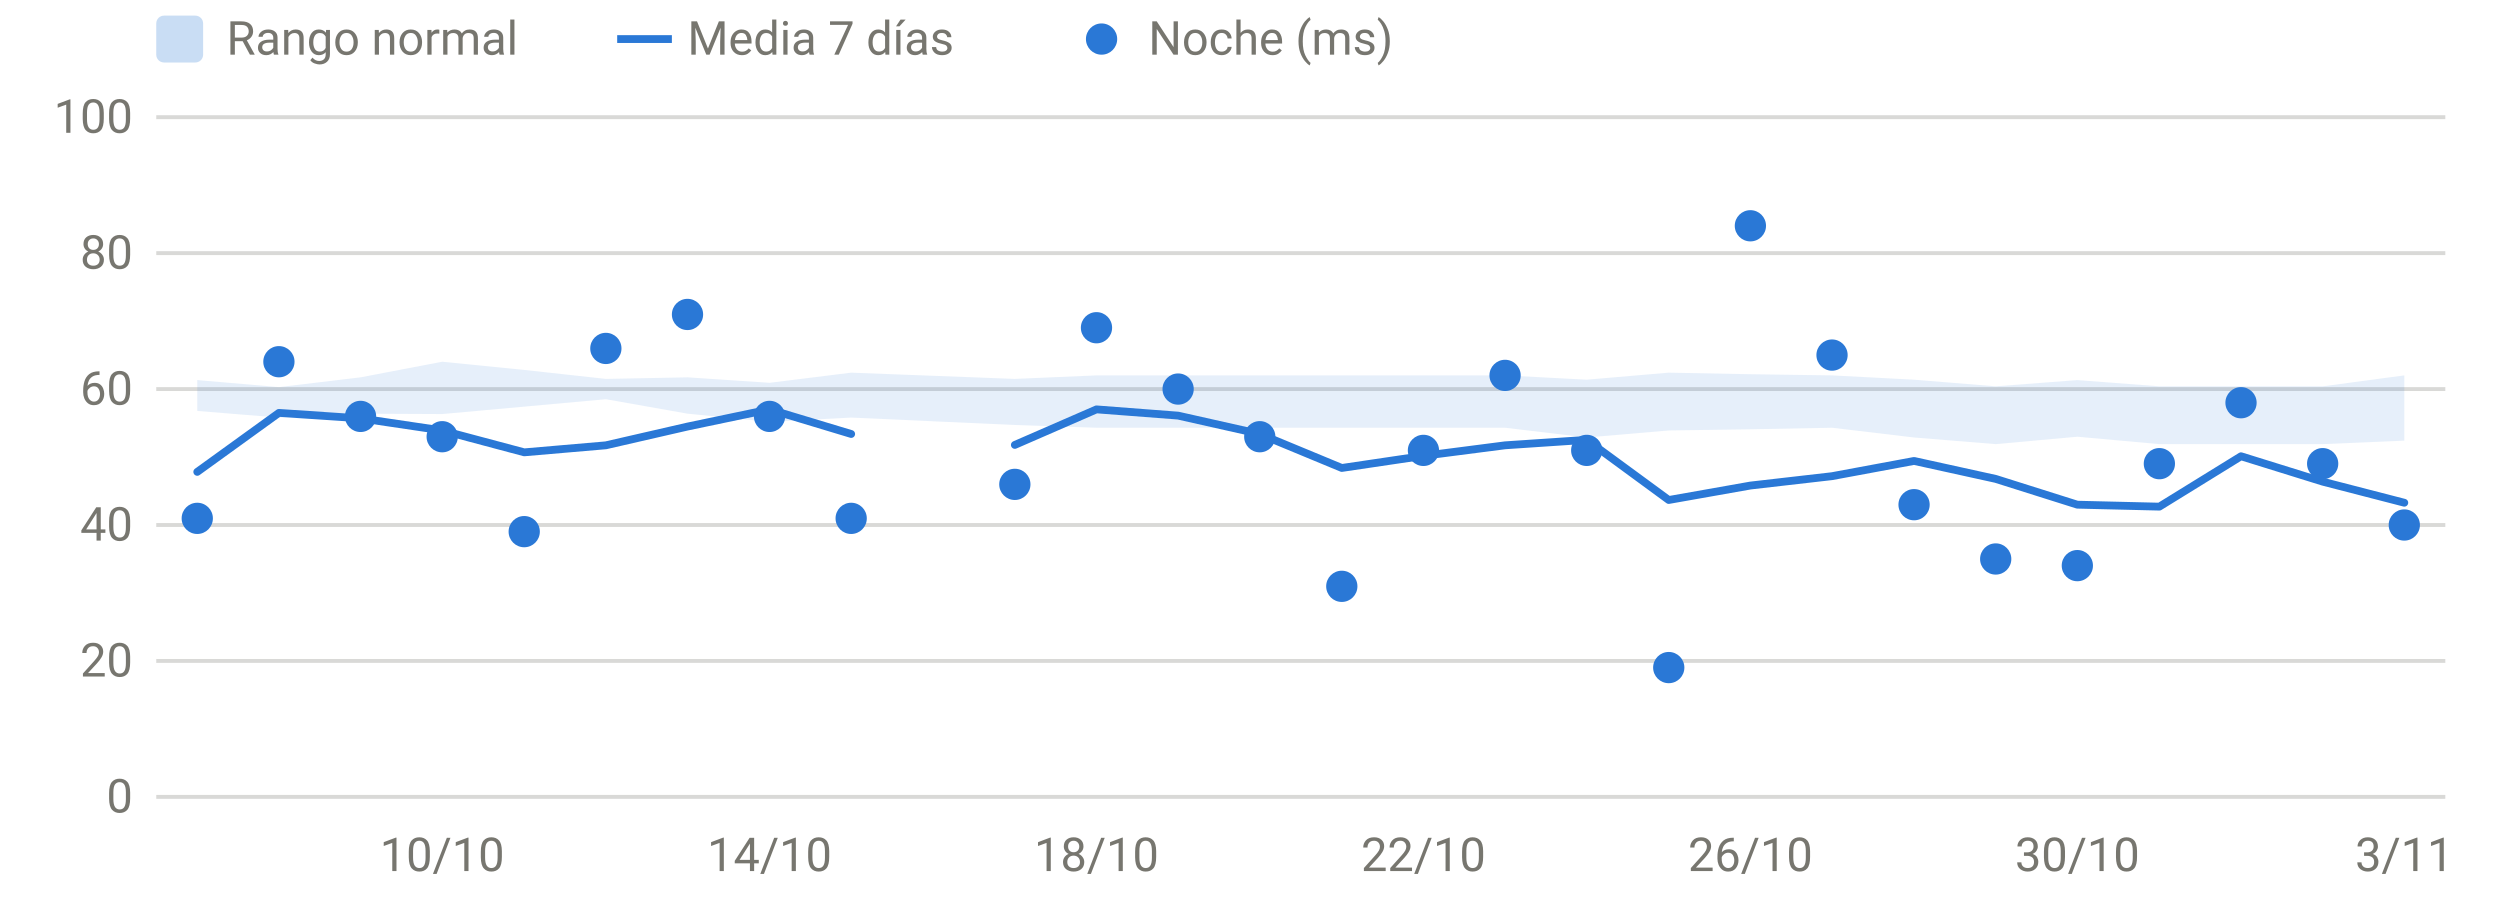
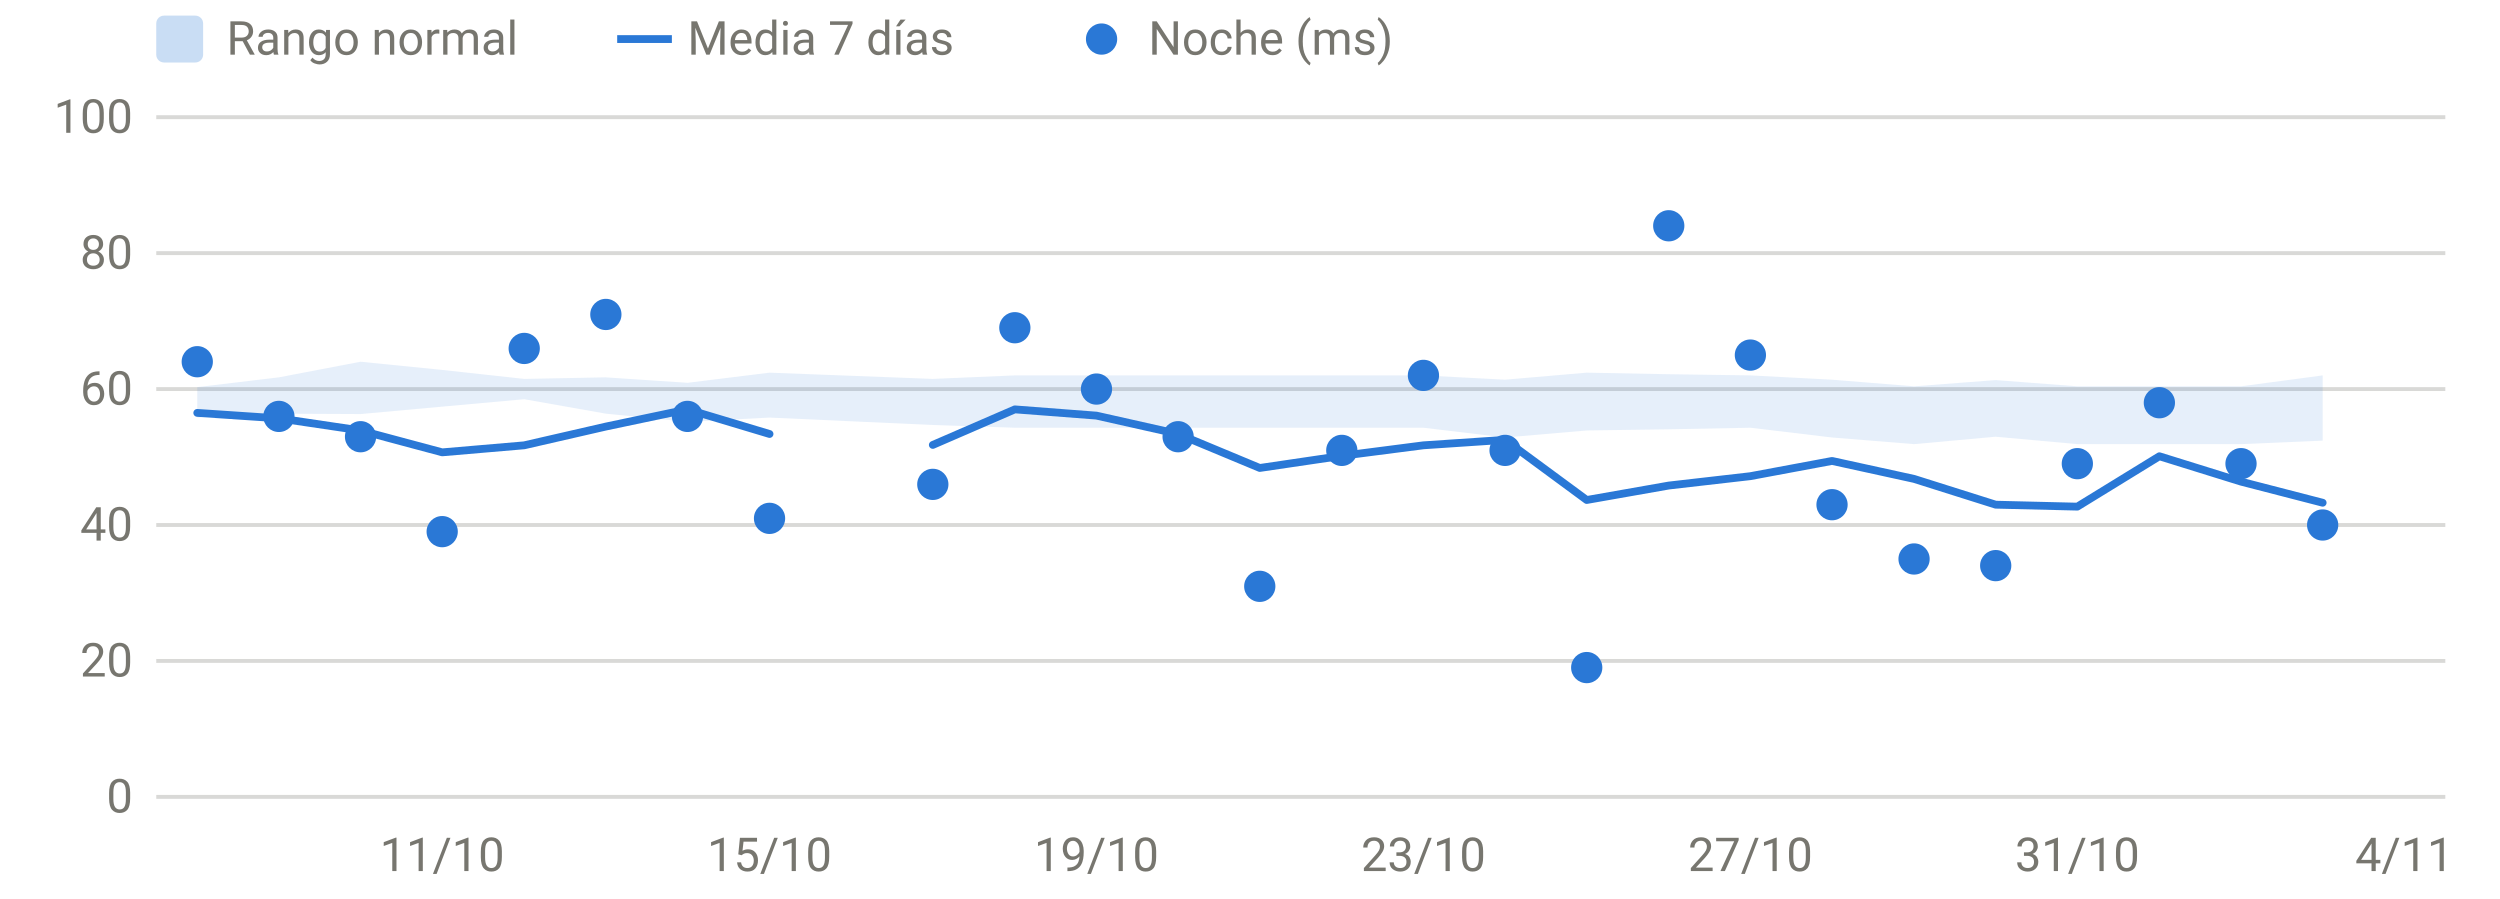
<svg xmlns="http://www.w3.org/2000/svg" viewBox="0 0 640 230" width="640" height="230" role="img" aria-label="HRV nocturna" font-family="system-ui,-apple-system,Segoe UI,Roboto,sans-serif" font-size="12" fill="#77766f">
  <line x1="40" x2="626" y1="204.0" y2="204.0" stroke="rgba(119,118,111,0.28)" stroke-width="1" />
  <text x="34" y="208.0" text-anchor="end">0</text>
  <line x1="40" x2="626" y1="169.2" y2="169.2" stroke="rgba(119,118,111,0.28)" stroke-width="1" />
  <text x="34" y="173.2" text-anchor="end">20</text>
  <line x1="40" x2="626" y1="134.4" y2="134.4" stroke="rgba(119,118,111,0.28)" stroke-width="1" />
  <text x="34" y="138.4" text-anchor="end">40</text>
  <line x1="40" x2="626" y1="99.6" y2="99.6" stroke="rgba(119,118,111,0.28)" stroke-width="1" />
  <text x="34" y="103.6" text-anchor="end">60</text>
  <line x1="40" x2="626" y1="64.8" y2="64.8" stroke="rgba(119,118,111,0.28)" stroke-width="1" />
  <text x="34" y="68.8" text-anchor="end">80</text>
  <line x1="40" x2="626" y1="30.0" y2="30.0" stroke="rgba(119,118,111,0.28)" stroke-width="1" />
  <text x="34" y="34.0" text-anchor="end">100</text>
-   <text x="113.2" y="223" text-anchor="middle">10/10</text>
-   <text x="197.0" y="223" text-anchor="middle">14/10</text>
-   <text x="280.7" y="223" text-anchor="middle">18/10</text>
-   <text x="364.4" y="223" text-anchor="middle">22/10</text>
-   <text x="448.1" y="223" text-anchor="middle">26/10</text>
-   <text x="531.8" y="223" text-anchor="middle">30/10</text>
-   <text x="615.5" y="223" text-anchor="middle">3/11</text>
-   <path d="M50.5,97.3 L71.4,99.1 L92.3,96.6 L113.2,92.6 L134.2,94.7 L155.1,97.0 L176.0,96.6 L197.0,98.0 L217.9,95.4 L259.8,97.0 L280.7,96.1 L301.6,96.1 L322.5,96.1 L343.5,96.1 L364.4,96.1 L385.3,96.1 L406.2,97.2 L427.2,95.4 L448.1,95.8 L469.0,96.1 L490.0,97.2 L510.9,98.9 L531.8,97.3 L552.8,98.9 L573.7,98.9 L594.6,98.9 L615.5,96.1 L615.5,112.8 L594.6,113.7 L573.7,113.7 L552.8,113.7 L531.8,111.8 L510.9,113.7 L490.0,112.0 L469.0,109.5 L448.1,109.9 L427.2,110.2 L406.2,112.0 L385.3,109.5 L364.4,109.5 L343.5,109.5 L322.5,109.5 L301.6,109.5 L280.7,109.5 L259.8,108.8 L217.9,106.9 L197.0,108.0 L176.0,105.9 L155.1,102.2 L134.2,104.1 L113.2,106.0 L92.3,105.9 L71.4,106.9 L50.5,105.2 Z" fill="#2a78d6" fill-opacity="0.12" />
-   <path d="M50.5,120.8 L71.4,105.7 L92.3,107.1 L113.2,110.2 L134.2,115.8 L155.1,114.0 L176.0,109.2 L197.0,104.8 L217.9,111.1" fill="none" stroke="#2a78d6" stroke-width="2" stroke-linejoin="round" stroke-linecap="round" />
-   <path d="M259.8,113.9 L280.7,104.8 L301.6,106.4 L322.5,111.1 L343.5,119.8 L364.4,116.7 L385.3,114.0 L406.2,112.6 L427.2,128.0 L448.1,124.3 L469.0,121.9 L490.0,118.0 L510.9,122.6 L531.8,129.2 L552.8,129.7 L573.7,116.8 L594.6,123.3 L615.5,128.7" fill="none" stroke="#2a78d6" stroke-width="2" stroke-linejoin="round" stroke-linecap="round" />
-   <circle cx="50.5" cy="132.7" r="4" fill="#2a78d6" />
-   <circle cx="71.4" cy="92.6" r="4" fill="#2a78d6" />
-   <circle cx="92.3" cy="106.6" r="4" fill="#2a78d6" />
-   <circle cx="113.2" cy="111.8" r="4" fill="#2a78d6" />
-   <circle cx="134.2" cy="136.1" r="4" fill="#2a78d6" />
-   <circle cx="155.1" cy="89.2" r="4" fill="#2a78d6" />
-   <circle cx="176.0" cy="80.5" r="4" fill="#2a78d6" />
-   <circle cx="197.0" cy="106.6" r="4" fill="#2a78d6" />
-   <circle cx="217.9" cy="132.7" r="4" fill="#2a78d6" />
-   <circle cx="259.8" cy="124.0" r="4" fill="#2a78d6" />
-   <circle cx="280.7" cy="83.9" r="4" fill="#2a78d6" />
-   <circle cx="301.6" cy="99.6" r="4" fill="#2a78d6" />
-   <circle cx="322.5" cy="111.8" r="4" fill="#2a78d6" />
-   <circle cx="343.5" cy="150.1" r="4" fill="#2a78d6" />
-   <circle cx="364.4" cy="115.3" r="4" fill="#2a78d6" />
-   <circle cx="385.3" cy="96.1" r="4" fill="#2a78d6" />
-   <circle cx="406.2" cy="115.3" r="4" fill="#2a78d6" />
-   <circle cx="427.2" cy="170.9" r="4" fill="#2a78d6" />
-   <circle cx="448.1" cy="57.8" r="4" fill="#2a78d6" />
-   <circle cx="469.0" cy="90.9" r="4" fill="#2a78d6" />
-   <circle cx="490.0" cy="129.2" r="4" fill="#2a78d6" />
-   <circle cx="510.9" cy="143.1" r="4" fill="#2a78d6" />
-   <circle cx="531.8" cy="144.8" r="4" fill="#2a78d6" />
-   <circle cx="552.8" cy="118.7" r="4" fill="#2a78d6" />
-   <circle cx="573.7" cy="103.1" r="4" fill="#2a78d6" />
-   <circle cx="594.6" cy="118.7" r="4" fill="#2a78d6" />
-   <circle cx="615.5" cy="134.4" r="4" fill="#2a78d6" />
+   <text x="113.2" y="223" text-anchor="middle">11/10</text>
+   <text x="197.0" y="223" text-anchor="middle">15/10</text>
+   <text x="280.7" y="223" text-anchor="middle">19/10</text>
+   <text x="364.4" y="223" text-anchor="middle">23/10</text>
+   <text x="448.1" y="223" text-anchor="middle">27/10</text>
+   <text x="531.8" y="223" text-anchor="middle">31/10</text>
+   <text x="615.5" y="223" text-anchor="middle">4/11</text>
+   <path d="M50.5,99.1 L71.4,96.6 L92.3,92.6 L113.2,94.7 L134.2,97.0 L155.1,96.6 L176.0,98.0 L197.0,95.4 L238.8,97.0 L259.8,96.1 L280.7,96.1 L301.6,96.1 L322.5,96.1 L343.5,96.1 L364.4,96.1 L385.3,97.2 L406.2,95.4 L427.2,95.8 L448.1,96.1 L469.0,97.2 L490.0,98.9 L510.9,97.3 L531.8,98.9 L552.8,98.9 L573.7,98.9 L594.6,96.1 L594.6,112.8 L573.7,113.7 L552.8,113.7 L531.8,113.7 L510.9,111.8 L490.0,113.7 L469.0,112.0 L448.1,109.5 L427.2,109.9 L406.2,110.2 L385.3,112.0 L364.4,109.5 L343.5,109.5 L322.5,109.5 L301.6,109.5 L280.7,109.5 L259.8,109.5 L238.8,108.8 L197.0,106.9 L176.0,108.0 L155.1,105.9 L134.2,102.2 L113.2,104.1 L92.3,106.0 L71.4,105.9 L50.5,106.9 Z" fill="#2a78d6" fill-opacity="0.12" />
+   <path d="M50.5,105.7 L71.4,107.1 L92.3,110.2 L113.2,115.8 L134.2,114.0 L155.1,109.2 L176.0,104.8 L197.0,111.1" fill="none" stroke="#2a78d6" stroke-width="2" stroke-linejoin="round" stroke-linecap="round" />
+   <path d="M238.8,113.9 L259.8,104.8 L280.7,106.4 L301.6,111.1 L322.5,119.8 L343.5,116.7 L364.4,114.0 L385.3,112.6 L406.2,128.0 L427.2,124.3 L448.1,121.9 L469.0,118.0 L490.0,122.6 L510.9,129.2 L531.8,129.7 L552.8,116.8 L573.7,123.3 L594.6,128.7" fill="none" stroke="#2a78d6" stroke-width="2" stroke-linejoin="round" stroke-linecap="round" />
+   <circle cx="50.5" cy="92.6" r="4" fill="#2a78d6" />
+   <circle cx="71.4" cy="106.6" r="4" fill="#2a78d6" />
+   <circle cx="92.3" cy="111.8" r="4" fill="#2a78d6" />
+   <circle cx="113.2" cy="136.1" r="4" fill="#2a78d6" />
+   <circle cx="134.2" cy="89.2" r="4" fill="#2a78d6" />
+   <circle cx="155.1" cy="80.5" r="4" fill="#2a78d6" />
+   <circle cx="176.0" cy="106.6" r="4" fill="#2a78d6" />
+   <circle cx="197.0" cy="132.7" r="4" fill="#2a78d6" />
+   <circle cx="238.8" cy="124.0" r="4" fill="#2a78d6" />
+   <circle cx="259.8" cy="83.9" r="4" fill="#2a78d6" />
+   <circle cx="280.7" cy="99.6" r="4" fill="#2a78d6" />
+   <circle cx="301.6" cy="111.8" r="4" fill="#2a78d6" />
+   <circle cx="322.5" cy="150.1" r="4" fill="#2a78d6" />
+   <circle cx="343.5" cy="115.3" r="4" fill="#2a78d6" />
+   <circle cx="364.4" cy="96.1" r="4" fill="#2a78d6" />
+   <circle cx="385.3" cy="115.3" r="4" fill="#2a78d6" />
+   <circle cx="406.2" cy="170.9" r="4" fill="#2a78d6" />
+   <circle cx="427.2" cy="57.8" r="4" fill="#2a78d6" />
+   <circle cx="448.1" cy="90.9" r="4" fill="#2a78d6" />
+   <circle cx="469.0" cy="129.2" r="4" fill="#2a78d6" />
+   <circle cx="490.0" cy="143.1" r="4" fill="#2a78d6" />
+   <circle cx="510.9" cy="144.8" r="4" fill="#2a78d6" />
+   <circle cx="531.8" cy="118.7" r="4" fill="#2a78d6" />
+   <circle cx="552.8" cy="103.1" r="4" fill="#2a78d6" />
+   <circle cx="573.7" cy="118.7" r="4" fill="#2a78d6" />
+   <circle cx="594.6" cy="134.4" r="4" fill="#2a78d6" />
  <rect x="40" y="4" width="12" height="12" rx="2" fill="rgba(42,120,214,0.25)" />
  <text x="58" y="14">Rango normal</text>
  <line x1="158" x2="172" y1="10" y2="10" stroke="#2a78d6" stroke-width="2" />
  <text x="176" y="14">Media 7 días</text>
  <circle cx="282" cy="10" r="4" fill="#2a78d6" />
  <text x="294" y="14">Noche (ms)</text>
</svg>
